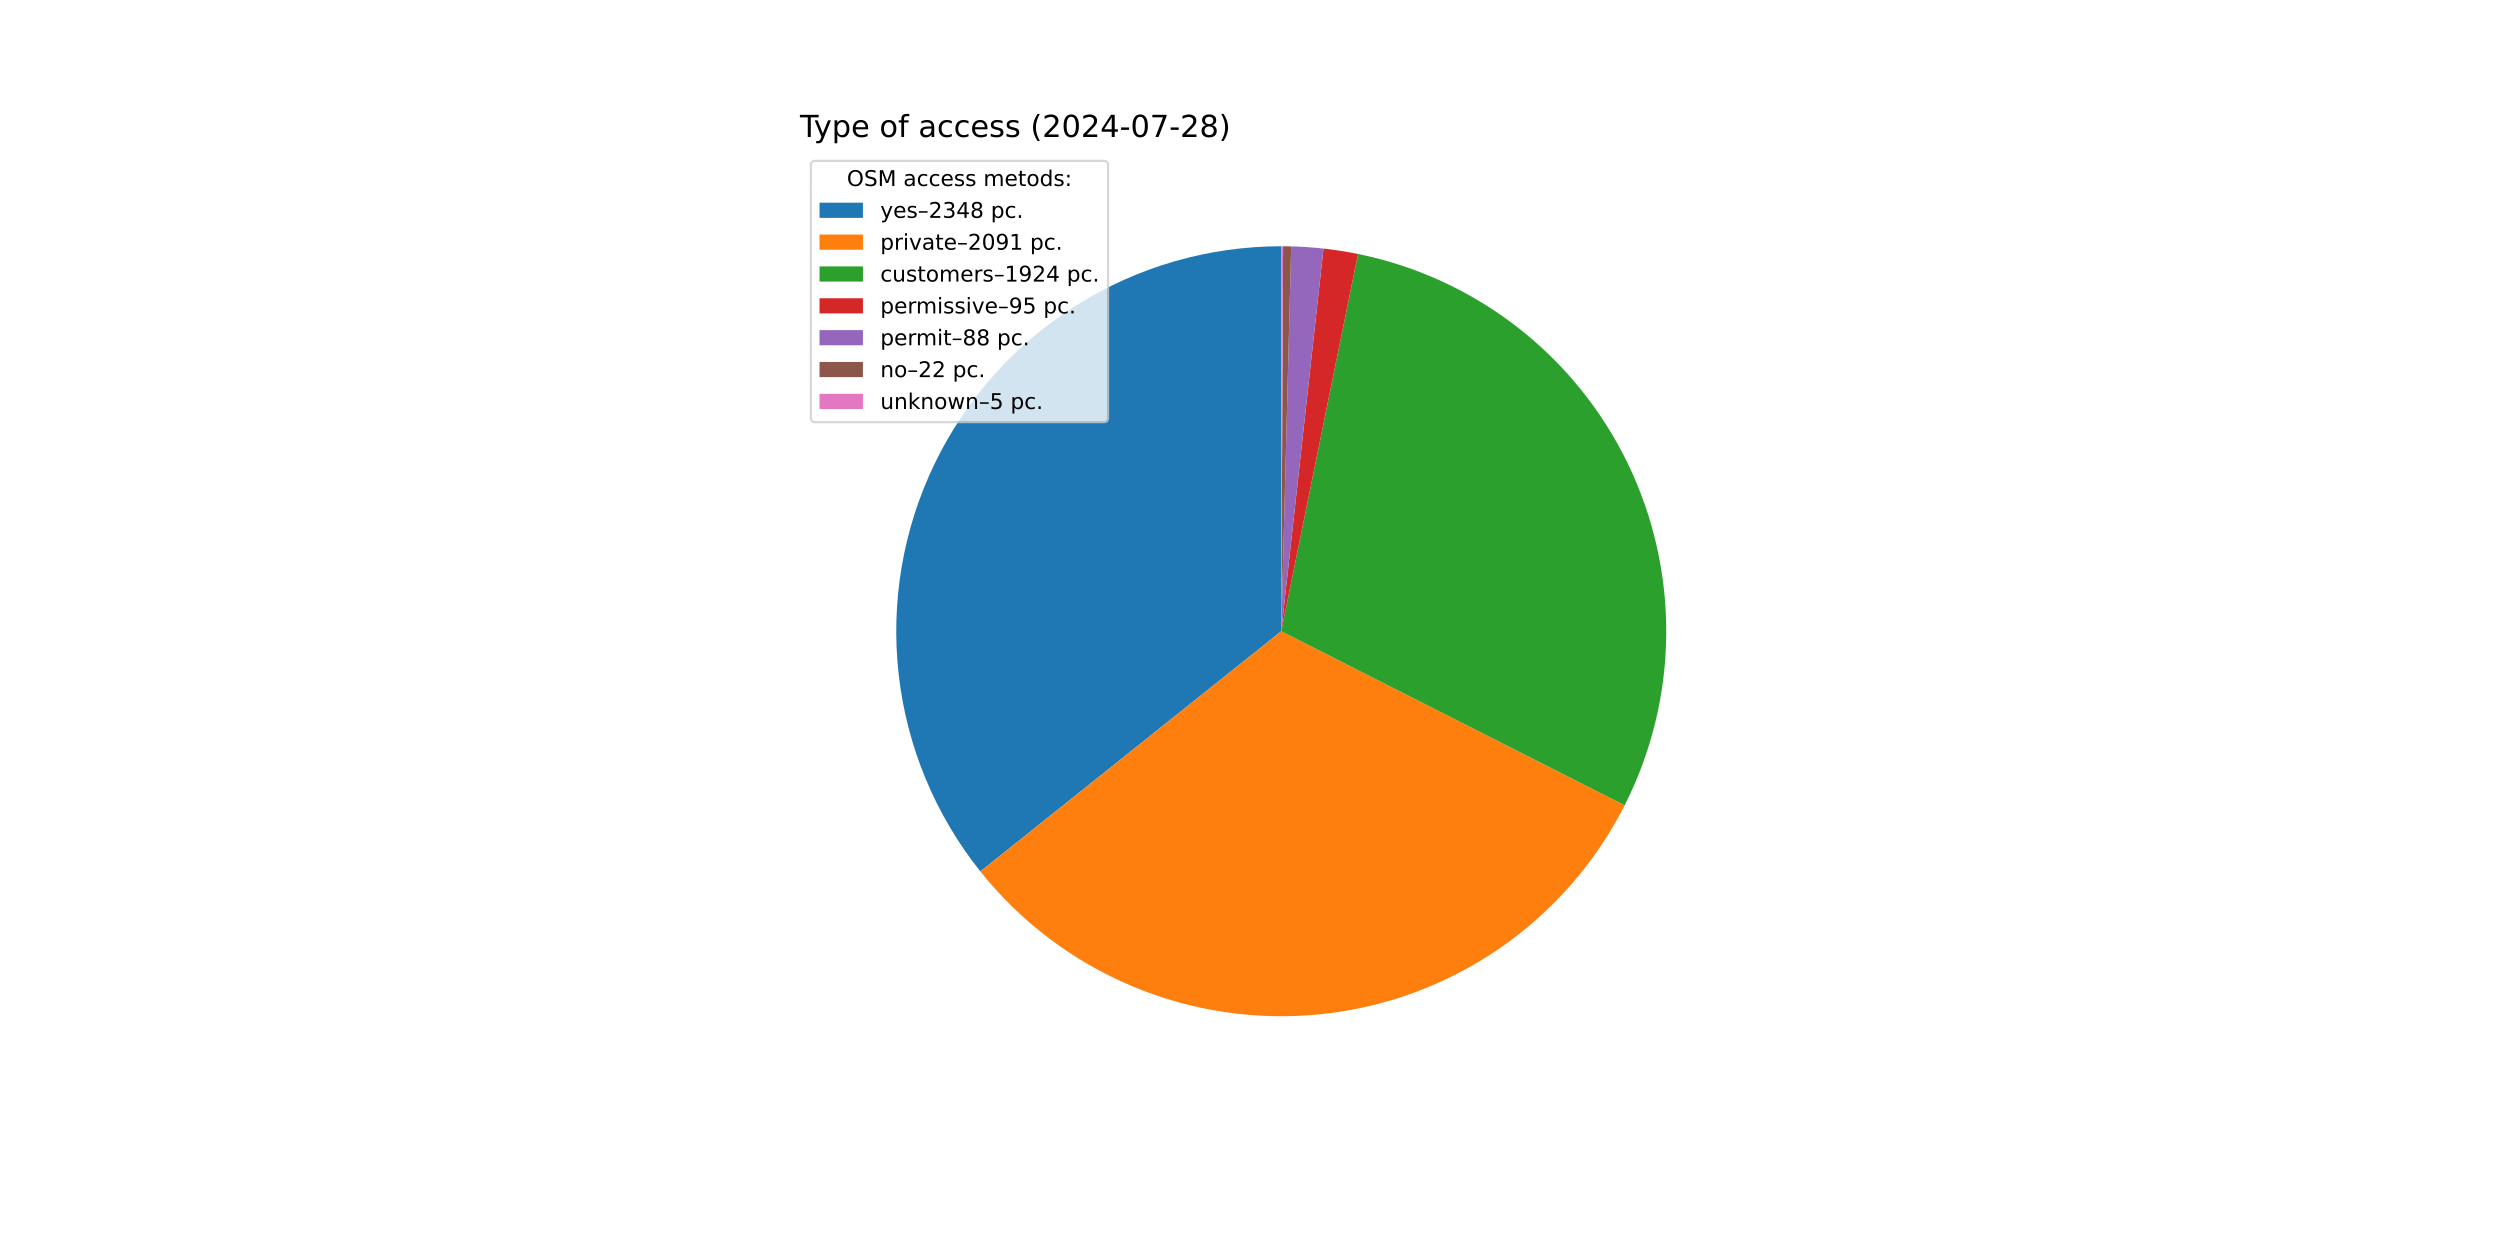
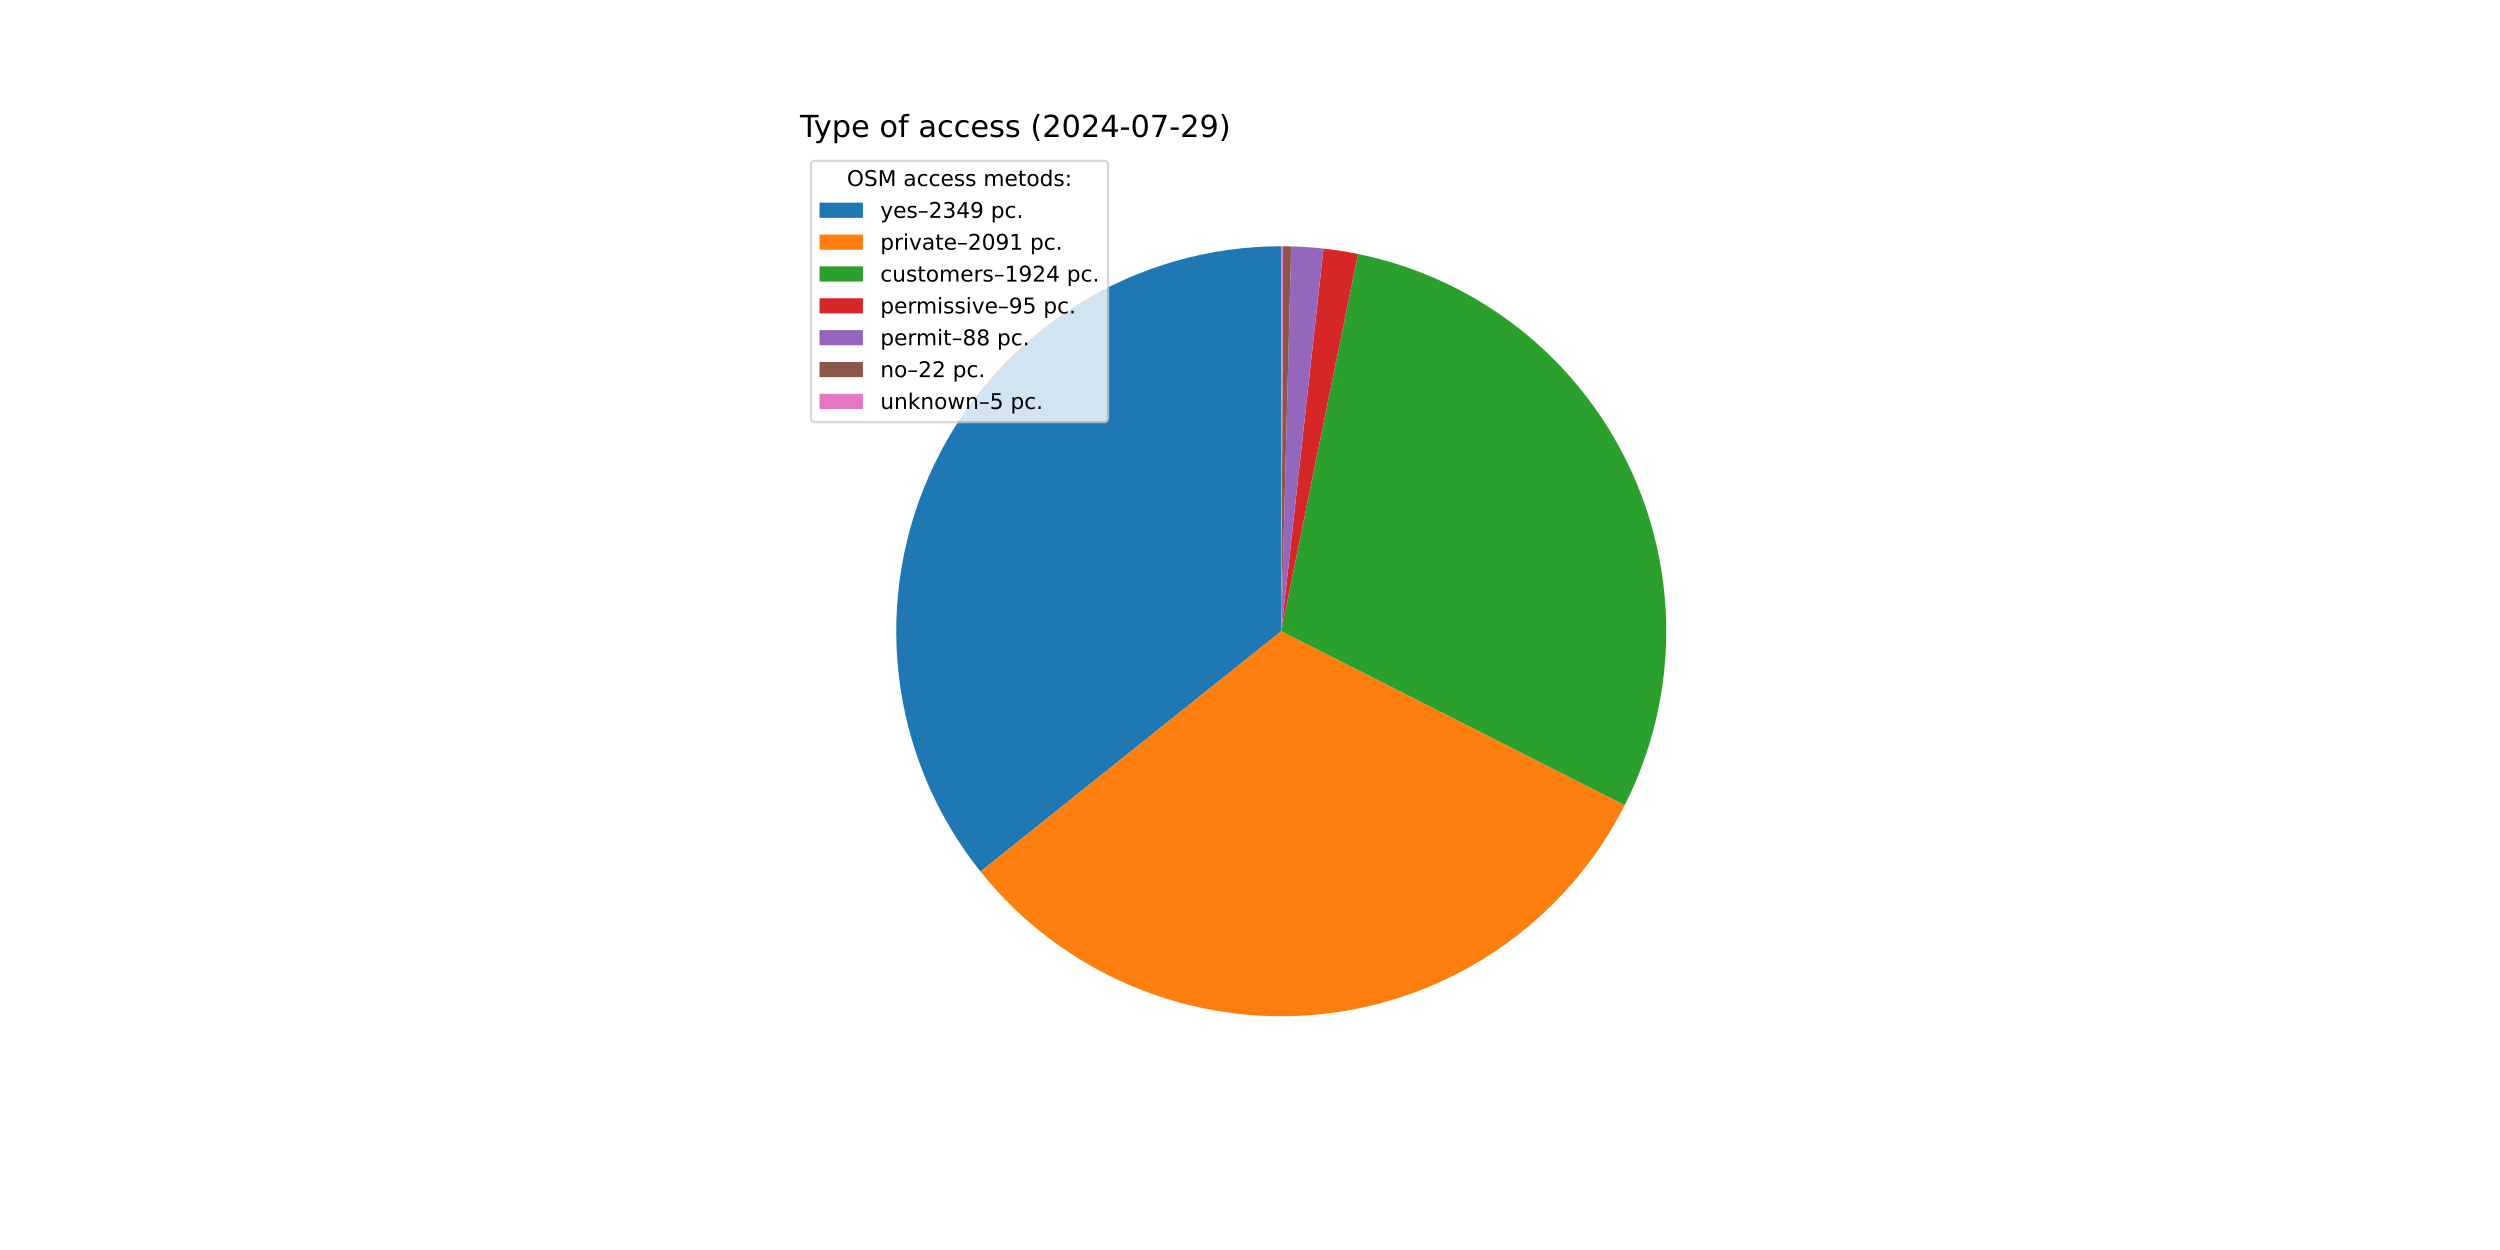
<svg xmlns="http://www.w3.org/2000/svg" xmlns:xlink="http://www.w3.org/1999/xlink" width="1152pt" height="576pt" viewBox="0 0 1152 576" version="1.1">
  <defs>
    <style type="text/css">*{stroke-linejoin: round; stroke-linecap: butt}</style>
  </defs>
  <g id="figure_1">
    <g id="patch_1">
      <path d="M 0 576  L 1152 576  L 1152 0  L 0 0  z " style="fill: #ffffff" />
    </g>
    <g id="axes_1">
      <g id="patch_2">
-         <path d="M 590.4 113.472  C 557.002 113.472 524.272 122.903 495.995 140.676  C 467.718 158.448 445.026 183.849 430.543 213.944  C 416.059 244.038 410.363 277.62 414.115 310.807  C 417.866 343.994 430.914 375.456 451.75 401.558  L 590.4 290.88  z " style="fill: #1f77b4" />
+         <path d="M 590.4 113.472  C 556.992 113.472 524.254 122.908 495.972 140.69  C 467.69 158.472 444.997 183.886 430.519 213.993  C 416.04 244.1 410.356 277.693 414.124 310.888  C 417.892 344.082 430.96 375.547 451.818 401.644  L 590.4 290.88  z " style="fill: #1f77b4" />
      </g>
      <g id="patch_3">
-         <path d="M 451.75 401.558  C 470.28 424.772 494.348 442.965 521.736 454.461  C 549.124 465.958 578.966 470.394 608.514 467.361  C 638.062 464.328 666.38 453.922 690.862 437.102  C 715.344 420.282 735.214 397.58 748.643 371.085  L 590.4 290.88  z " style="fill: #ff7f0e" />
+         <path d="M 451.818 401.644  C 470.36 424.843 494.434 443.018 521.824 454.498  C 549.214 465.978 579.054 470.398 608.596 467.352  C 638.138 464.306 666.447 453.891 690.919 437.063  C 715.39 420.236 735.249 397.531 748.668 371.036  L 590.4 290.88  z " style="fill: #ff7f0e" />
      </g>
      <g id="patch_4">
-         <path d="M 748.643 371.085  C 760.989 346.726 767.546 319.842 767.8 292.534  C 768.055 265.225 762 238.223 750.11 213.638  C 738.22 189.053 720.812 167.542 699.246 150.787  C 677.681 134.032 652.535 122.48 625.774 117.035  L 590.4 290.88  z " style="fill: #2ca02c" />
+         <path d="M 748.668 371.036  C 761.005 346.677 767.553 319.795 767.801 292.491  C 768.049 265.187 761.99 238.19 750.097 213.611  C 738.204 189.032 720.796 167.527 699.232 150.776  C 677.669 134.025 652.526 122.477 625.769 117.033  L 590.4 290.88  z " style="fill: #2ca02c" />
      </g>
      <g id="patch_5">
-         <path d="M 625.774 117.035  C 623.143 116.499 620.5 116.023 617.847 115.608  C 615.194 115.193 612.532 114.837 609.863 114.543  L 590.4 290.88  z " style="fill: #d62728" />
+         <path d="M 625.769 117.033  C 623.138 116.498 620.495 116.023 617.843 115.607  C 615.19 115.192 612.529 114.837 609.86 114.543  L 590.4 290.88  z " style="fill: #d62728" />
      </g>
      <g id="patch_6">
-         <path d="M 609.863 114.543  C 607.391 114.27 604.913 114.049 602.431 113.88  C 599.95 113.712 597.465 113.595 594.978 113.531  L 590.4 290.88  z " style="fill: #9467bd" />
+         <path d="M 609.86 114.543  C 607.388 114.27 604.911 114.049 602.43 113.88  C 599.948 113.712 597.464 113.595 594.978 113.531  L 590.4 290.88  z " style="fill: #9467bd" />
      </g>
      <g id="patch_7">
-         <path d="M 594.978 113.531  C 594.357 113.515 593.735 113.502 593.113 113.493  C 592.492 113.483 591.87 113.477 591.248 113.474  L 590.4 290.88  z " style="fill: #8c564b" />
+         <path d="M 594.978 113.531  C 594.356 113.515 593.735 113.502 593.113 113.493  C 592.491 113.483 591.87 113.477 591.248 113.474  L 590.4 290.88  z " style="fill: #8c564b" />
      </g>
      <g id="patch_8">
        <path d="M 591.248 113.474  C 591.107 113.473 590.965 113.473 590.824 113.473  C 590.683 113.472 590.541 113.472 590.4 113.472  L 590.4 290.88  z " style="fill: #e377c2" />
      </g>
      <g id="matplotlib.axis_1" />
      <g id="matplotlib.axis_2" />
      <g id="text_1">
        <g transform="translate(368.64 63.12) scale(0.14 -0.14)">
          <defs>
            <path id="DejaVuSans-54" d="M -19 4666  L 3928 4666  L 3928 4134  L 2272 4134  L 2272 0  L 1638 0  L 1638 4134  L -19 4134  L -19 4666  z " transform="scale(0.015625)" />
            <path id="DejaVuSans-79" d="M 2059 -325  Q 1816 -950 1584 -1140  Q 1353 -1331 966 -1331  L 506 -1331  L 506 -850  L 844 -850  Q 1081 -850 1212 -737  Q 1344 -625 1503 -206  L 1606 56  L 191 3500  L 800 3500  L 1894 763  L 2988 3500  L 3597 3500  L 2059 -325  z " transform="scale(0.015625)" />
            <path id="DejaVuSans-70" d="M 1159 525  L 1159 -1331  L 581 -1331  L 581 3500  L 1159 3500  L 1159 2969  Q 1341 3281 1617 3432  Q 1894 3584 2278 3584  Q 2916 3584 3314 3078  Q 3713 2572 3713 1747  Q 3713 922 3314 415  Q 2916 -91 2278 -91  Q 1894 -91 1617 61  Q 1341 213 1159 525  z M 3116 1747  Q 3116 2381 2855 2742  Q 2594 3103 2138 3103  Q 1681 3103 1420 2742  Q 1159 2381 1159 1747  Q 1159 1113 1420 752  Q 1681 391 2138 391  Q 2594 391 2855 752  Q 3116 1113 3116 1747  z " transform="scale(0.015625)" />
            <path id="DejaVuSans-65" d="M 3597 1894  L 3597 1613  L 953 1613  Q 991 1019 1311 708  Q 1631 397 2203 397  Q 2534 397 2845 478  Q 3156 559 3463 722  L 3463 178  Q 3153 47 2828 -22  Q 2503 -91 2169 -91  Q 1331 -91 842 396  Q 353 884 353 1716  Q 353 2575 817 3079  Q 1281 3584 2069 3584  Q 2775 3584 3186 3129  Q 3597 2675 3597 1894  z M 3022 2063  Q 3016 2534 2758 2815  Q 2500 3097 2075 3097  Q 1594 3097 1305 2825  Q 1016 2553 972 2059  L 3022 2063  z " transform="scale(0.015625)" />
            <path id="DejaVuSans-20" transform="scale(0.015625)" />
            <path id="DejaVuSans-6f" d="M 1959 3097  Q 1497 3097 1228 2736  Q 959 2375 959 1747  Q 959 1119 1226 758  Q 1494 397 1959 397  Q 2419 397 2687 759  Q 2956 1122 2956 1747  Q 2956 2369 2687 2733  Q 2419 3097 1959 3097  z M 1959 3584  Q 2709 3584 3137 3096  Q 3566 2609 3566 1747  Q 3566 888 3137 398  Q 2709 -91 1959 -91  Q 1206 -91 779 398  Q 353 888 353 1747  Q 353 2609 779 3096  Q 1206 3584 1959 3584  z " transform="scale(0.015625)" />
            <path id="DejaVuSans-66" d="M 2375 4863  L 2375 4384  L 1825 4384  Q 1516 4384 1395 4259  Q 1275 4134 1275 3809  L 1275 3500  L 2222 3500  L 2222 3053  L 1275 3053  L 1275 0  L 697 0  L 697 3053  L 147 3053  L 147 3500  L 697 3500  L 697 3744  Q 697 4328 969 4595  Q 1241 4863 1831 4863  L 2375 4863  z " transform="scale(0.015625)" />
            <path id="DejaVuSans-61" d="M 2194 1759  Q 1497 1759 1228 1600  Q 959 1441 959 1056  Q 959 750 1161 570  Q 1363 391 1709 391  Q 2188 391 2477 730  Q 2766 1069 2766 1631  L 2766 1759  L 2194 1759  z M 3341 1997  L 3341 0  L 2766 0  L 2766 531  Q 2569 213 2275 61  Q 1981 -91 1556 -91  Q 1019 -91 701 211  Q 384 513 384 1019  Q 384 1609 779 1909  Q 1175 2209 1959 2209  L 2766 2209  L 2766 2266  Q 2766 2663 2505 2880  Q 2244 3097 1772 3097  Q 1472 3097 1187 3025  Q 903 2953 641 2809  L 641 3341  Q 956 3463 1253 3523  Q 1550 3584 1831 3584  Q 2591 3584 2966 3190  Q 3341 2797 3341 1997  z " transform="scale(0.015625)" />
            <path id="DejaVuSans-63" d="M 3122 3366  L 3122 2828  Q 2878 2963 2633 3030  Q 2388 3097 2138 3097  Q 1578 3097 1268 2742  Q 959 2388 959 1747  Q 959 1106 1268 751  Q 1578 397 2138 397  Q 2388 397 2633 464  Q 2878 531 3122 666  L 3122 134  Q 2881 22 2623 -34  Q 2366 -91 2075 -91  Q 1284 -91 818 406  Q 353 903 353 1747  Q 353 2603 823 3093  Q 1294 3584 2113 3584  Q 2378 3584 2631 3529  Q 2884 3475 3122 3366  z " transform="scale(0.015625)" />
            <path id="DejaVuSans-73" d="M 2834 3397  L 2834 2853  Q 2591 2978 2328 3040  Q 2066 3103 1784 3103  Q 1356 3103 1142 2972  Q 928 2841 928 2578  Q 928 2378 1081 2264  Q 1234 2150 1697 2047  L 1894 2003  Q 2506 1872 2764 1633  Q 3022 1394 3022 966  Q 3022 478 2636 193  Q 2250 -91 1575 -91  Q 1294 -91 989 -36  Q 684 19 347 128  L 347 722  Q 666 556 975 473  Q 1284 391 1588 391  Q 1994 391 2212 530  Q 2431 669 2431 922  Q 2431 1156 2273 1281  Q 2116 1406 1581 1522  L 1381 1569  Q 847 1681 609 1914  Q 372 2147 372 2553  Q 372 3047 722 3315  Q 1072 3584 1716 3584  Q 2034 3584 2315 3537  Q 2597 3491 2834 3397  z " transform="scale(0.015625)" />
            <path id="DejaVuSans-28" d="M 1984 4856  Q 1566 4138 1362 3434  Q 1159 2731 1159 2009  Q 1159 1288 1364 580  Q 1569 -128 1984 -844  L 1484 -844  Q 1016 -109 783 600  Q 550 1309 550 2009  Q 550 2706 781 3412  Q 1013 4119 1484 4856  L 1984 4856  z " transform="scale(0.015625)" />
            <path id="DejaVuSans-32" d="M 1228 531  L 3431 531  L 3431 0  L 469 0  L 469 531  Q 828 903 1448 1529  Q 2069 2156 2228 2338  Q 2531 2678 2651 2914  Q 2772 3150 2772 3378  Q 2772 3750 2511 3984  Q 2250 4219 1831 4219  Q 1534 4219 1204 4116  Q 875 4013 500 3803  L 500 4441  Q 881 4594 1212 4672  Q 1544 4750 1819 4750  Q 2544 4750 2975 4387  Q 3406 4025 3406 3419  Q 3406 3131 3298 2873  Q 3191 2616 2906 2266  Q 2828 2175 2409 1742  Q 1991 1309 1228 531  z " transform="scale(0.015625)" />
            <path id="DejaVuSans-30" d="M 2034 4250  Q 1547 4250 1301 3770  Q 1056 3291 1056 2328  Q 1056 1369 1301 889  Q 1547 409 2034 409  Q 2525 409 2770 889  Q 3016 1369 3016 2328  Q 3016 3291 2770 3770  Q 2525 4250 2034 4250  z M 2034 4750  Q 2819 4750 3233 4129  Q 3647 3509 3647 2328  Q 3647 1150 3233 529  Q 2819 -91 2034 -91  Q 1250 -91 836 529  Q 422 1150 422 2328  Q 422 3509 836 4129  Q 1250 4750 2034 4750  z " transform="scale(0.015625)" />
            <path id="DejaVuSans-34" d="M 2419 4116  L 825 1625  L 2419 1625  L 2419 4116  z M 2253 4666  L 3047 4666  L 3047 1625  L 3713 1625  L 3713 1100  L 3047 1100  L 3047 0  L 2419 0  L 2419 1100  L 313 1100  L 313 1709  L 2253 4666  z " transform="scale(0.015625)" />
            <path id="DejaVuSans-2d" d="M 313 2009  L 1997 2009  L 1997 1497  L 313 1497  L 313 2009  z " transform="scale(0.015625)" />
            <path id="DejaVuSans-37" d="M 525 4666  L 3525 4666  L 3525 4397  L 1831 0  L 1172 0  L 2766 4134  L 525 4134  L 525 4666  z " transform="scale(0.015625)" />
-             <path id="DejaVuSans-38" d="M 2034 2216  Q 1584 2216 1326 1975  Q 1069 1734 1069 1313  Q 1069 891 1326 650  Q 1584 409 2034 409  Q 2484 409 2743 651  Q 3003 894 3003 1313  Q 3003 1734 2745 1975  Q 2488 2216 2034 2216  z M 1403 2484  Q 997 2584 770 2862  Q 544 3141 544 3541  Q 544 4100 942 4425  Q 1341 4750 2034 4750  Q 2731 4750 3128 4425  Q 3525 4100 3525 3541  Q 3525 3141 3298 2862  Q 3072 2584 2669 2484  Q 3125 2378 3379 2068  Q 3634 1759 3634 1313  Q 3634 634 3220 271  Q 2806 -91 2034 -91  Q 1263 -91 848 271  Q 434 634 434 1313  Q 434 1759 690 2068  Q 947 2378 1403 2484  z M 1172 3481  Q 1172 3119 1398 2916  Q 1625 2713 2034 2713  Q 2441 2713 2670 2916  Q 2900 3119 2900 3481  Q 2900 3844 2670 4047  Q 2441 4250 2034 4250  Q 1625 4250 1398 4047  Q 1172 3844 1172 3481  z " transform="scale(0.015625)" />
+             <path id="DejaVuSans-39" d="M 703 97  L 703 672  Q 941 559 1184 500  Q 1428 441 1663 441  Q 2288 441 2617 861  Q 2947 1281 2994 2138  Q 2813 1869 2534 1725  Q 2256 1581 1919 1581  Q 1219 1581 811 2004  Q 403 2428 403 3163  Q 403 3881 828 4315  Q 1253 4750 1959 4750  Q 2769 4750 3195 4129  Q 3622 3509 3622 2328  Q 3622 1225 3098 567  Q 2575 -91 1691 -91  Q 1453 -91 1209 -44  Q 966 3 703 97  z M 1959 2075  Q 2384 2075 2632 2365  Q 2881 2656 2881 3163  Q 2881 3666 2632 3958  Q 2384 4250 1959 4250  Q 1534 4250 1286 3958  Q 1038 3666 1038 3163  Q 1038 2656 1286 2365  Q 1534 2075 1959 2075  z " transform="scale(0.015625)" />
            <path id="DejaVuSans-29" d="M 513 4856  L 1013 4856  Q 1481 4119 1714 3412  Q 1947 2706 1947 2009  Q 1947 1309 1714 600  Q 1481 -109 1013 -844  L 513 -844  Q 928 -128 1133 580  Q 1338 1288 1338 2009  Q 1338 2731 1133 3434  Q 928 4138 513 4856  z " transform="scale(0.015625)" />
          </defs>
          <use xlink:href="#DejaVuSans-54" />
          <use xlink:href="#DejaVuSans-79" x="45.459" />
          <use xlink:href="#DejaVuSans-70" x="104.639" />
          <use xlink:href="#DejaVuSans-65" x="168.115" />
          <use xlink:href="#DejaVuSans-20" x="229.639" />
          <use xlink:href="#DejaVuSans-6f" x="261.426" />
          <use xlink:href="#DejaVuSans-66" x="322.607" />
          <use xlink:href="#DejaVuSans-20" x="357.812" />
          <use xlink:href="#DejaVuSans-61" x="389.6" />
          <use xlink:href="#DejaVuSans-63" x="450.879" />
          <use xlink:href="#DejaVuSans-63" x="505.859" />
          <use xlink:href="#DejaVuSans-65" x="560.84" />
          <use xlink:href="#DejaVuSans-73" x="622.363" />
          <use xlink:href="#DejaVuSans-73" x="674.463" />
          <use xlink:href="#DejaVuSans-20" x="726.562" />
          <use xlink:href="#DejaVuSans-28" x="758.35" />
          <use xlink:href="#DejaVuSans-32" x="797.363" />
          <use xlink:href="#DejaVuSans-30" x="860.986" />
          <use xlink:href="#DejaVuSans-32" x="924.609" />
          <use xlink:href="#DejaVuSans-34" x="988.232" />
          <use xlink:href="#DejaVuSans-2d" x="1051.855" />
          <use xlink:href="#DejaVuSans-30" x="1087.939" />
          <use xlink:href="#DejaVuSans-37" x="1151.562" />
          <use xlink:href="#DejaVuSans-2d" x="1215.186" />
          <use xlink:href="#DejaVuSans-32" x="1251.27" />
-           <use xlink:href="#DejaVuSans-38" x="1314.893" />
+           <use xlink:href="#DejaVuSans-39" x="1314.893" />
          <use xlink:href="#DejaVuSans-29" x="1378.516" />
        </g>
      </g>
      <g id="legend_1">
        <g id="patch_9">
          <path d="M 375.64 194.545  L 508.592 194.545  Q 510.592 194.545 510.592 192.545  L 510.592 76.12  Q 510.592 74.12 508.592 74.12  L 375.64 74.12  Q 373.64 74.12 373.64 76.12  L 373.64 192.545  Q 373.64 194.545 375.64 194.545  z " style="fill: #ffffff; opacity: 0.8; stroke: #cccccc; stroke-linejoin: miter" />
        </g>
        <g id="text_2">
          <g transform="translate(390.2353 85.71844) scale(0.1 -0.1)">
            <defs>
              <path id="DejaVuSans-4f" d="M 2522 4238  Q 1834 4238 1429 3725  Q 1025 3213 1025 2328  Q 1025 1447 1429 934  Q 1834 422 2522 422  Q 3209 422 3611 934  Q 4013 1447 4013 2328  Q 4013 3213 3611 3725  Q 3209 4238 2522 4238  z M 2522 4750  Q 3503 4750 4090 4092  Q 4678 3434 4678 2328  Q 4678 1225 4090 567  Q 3503 -91 2522 -91  Q 1538 -91 948 565  Q 359 1222 359 2328  Q 359 3434 948 4092  Q 1538 4750 2522 4750  z " transform="scale(0.015625)" />
              <path id="DejaVuSans-53" d="M 3425 4513  L 3425 3897  Q 3066 4069 2747 4153  Q 2428 4238 2131 4238  Q 1616 4238 1336 4038  Q 1056 3838 1056 3469  Q 1056 3159 1242 3001  Q 1428 2844 1947 2747  L 2328 2669  Q 3034 2534 3370 2195  Q 3706 1856 3706 1288  Q 3706 609 3251 259  Q 2797 -91 1919 -91  Q 1588 -91 1214 -16  Q 841 59 441 206  L 441 856  Q 825 641 1194 531  Q 1563 422 1919 422  Q 2459 422 2753 634  Q 3047 847 3047 1241  Q 3047 1584 2836 1778  Q 2625 1972 2144 2069  L 1759 2144  Q 1053 2284 737 2584  Q 422 2884 422 3419  Q 422 4038 858 4394  Q 1294 4750 2059 4750  Q 2388 4750 2728 4690  Q 3069 4631 3425 4513  z " transform="scale(0.015625)" />
              <path id="DejaVuSans-4d" d="M 628 4666  L 1569 4666  L 2759 1491  L 3956 4666  L 4897 4666  L 4897 0  L 4281 0  L 4281 4097  L 3078 897  L 2444 897  L 1241 4097  L 1241 0  L 628 0  L 628 4666  z " transform="scale(0.015625)" />
              <path id="DejaVuSans-6d" d="M 3328 2828  Q 3544 3216 3844 3400  Q 4144 3584 4550 3584  Q 5097 3584 5394 3201  Q 5691 2819 5691 2113  L 5691 0  L 5113 0  L 5113 2094  Q 5113 2597 4934 2840  Q 4756 3084 4391 3084  Q 3944 3084 3684 2787  Q 3425 2491 3425 1978  L 3425 0  L 2847 0  L 2847 2094  Q 2847 2600 2669 2842  Q 2491 3084 2119 3084  Q 1678 3084 1418 2786  Q 1159 2488 1159 1978  L 1159 0  L 581 0  L 581 3500  L 1159 3500  L 1159 2956  Q 1356 3278 1631 3431  Q 1906 3584 2284 3584  Q 2666 3584 2933 3390  Q 3200 3197 3328 2828  z " transform="scale(0.015625)" />
              <path id="DejaVuSans-74" d="M 1172 4494  L 1172 3500  L 2356 3500  L 2356 3053  L 1172 3053  L 1172 1153  Q 1172 725 1289 603  Q 1406 481 1766 481  L 2356 481  L 2356 0  L 1766 0  Q 1100 0 847 248  Q 594 497 594 1153  L 594 3053  L 172 3053  L 172 3500  L 594 3500  L 594 4494  L 1172 4494  z " transform="scale(0.015625)" />
              <path id="DejaVuSans-64" d="M 2906 2969  L 2906 4863  L 3481 4863  L 3481 0  L 2906 0  L 2906 525  Q 2725 213 2448 61  Q 2172 -91 1784 -91  Q 1150 -91 751 415  Q 353 922 353 1747  Q 353 2572 751 3078  Q 1150 3584 1784 3584  Q 2172 3584 2448 3432  Q 2725 3281 2906 2969  z M 947 1747  Q 947 1113 1208 752  Q 1469 391 1925 391  Q 2381 391 2643 752  Q 2906 1113 2906 1747  Q 2906 2381 2643 2742  Q 2381 3103 1925 3103  Q 1469 3103 1208 2742  Q 947 2381 947 1747  z " transform="scale(0.015625)" />
              <path id="DejaVuSans-3a" d="M 750 794  L 1409 794  L 1409 0  L 750 0  L 750 794  z M 750 3309  L 1409 3309  L 1409 2516  L 750 2516  L 750 3309  z " transform="scale(0.015625)" />
            </defs>
            <use xlink:href="#DejaVuSans-4f" />
            <use xlink:href="#DejaVuSans-53" x="78.711" />
            <use xlink:href="#DejaVuSans-4d" x="142.188" />
            <use xlink:href="#DejaVuSans-20" x="228.467" />
            <use xlink:href="#DejaVuSans-61" x="260.254" />
            <use xlink:href="#DejaVuSans-63" x="321.533" />
            <use xlink:href="#DejaVuSans-63" x="376.514" />
            <use xlink:href="#DejaVuSans-65" x="431.494" />
            <use xlink:href="#DejaVuSans-73" x="493.018" />
            <use xlink:href="#DejaVuSans-73" x="545.117" />
            <use xlink:href="#DejaVuSans-20" x="597.217" />
            <use xlink:href="#DejaVuSans-6d" x="629.004" />
            <use xlink:href="#DejaVuSans-65" x="726.416" />
            <use xlink:href="#DejaVuSans-74" x="787.939" />
            <use xlink:href="#DejaVuSans-6f" x="827.148" />
            <use xlink:href="#DejaVuSans-64" x="888.33" />
            <use xlink:href="#DejaVuSans-73" x="951.807" />
            <use xlink:href="#DejaVuSans-3a" x="1003.906" />
          </g>
        </g>
        <g id="patch_10">
          <path d="M 377.64 100.397  L 397.64 100.397  L 397.64 93.397  L 377.64 93.397  z " style="fill: #1f77b4" />
        </g>
        <g id="text_3">
          <g transform="translate(405.64 100.3966) scale(0.1 -0.1)">
            <defs>
              <path id="DejaVuSans-2013" d="M 313 1978  L 2888 1978  L 2888 1528  L 313 1528  L 313 1978  z " transform="scale(0.015625)" />
              <path id="DejaVuSans-33" d="M 2597 2516  Q 3050 2419 3304 2112  Q 3559 1806 3559 1356  Q 3559 666 3084 287  Q 2609 -91 1734 -91  Q 1441 -91 1130 -33  Q 819 25 488 141  L 488 750  Q 750 597 1062 519  Q 1375 441 1716 441  Q 2309 441 2620 675  Q 2931 909 2931 1356  Q 2931 1769 2642 2001  Q 2353 2234 1838 2234  L 1294 2234  L 1294 2753  L 1863 2753  Q 2328 2753 2575 2939  Q 2822 3125 2822 3475  Q 2822 3834 2567 4026  Q 2313 4219 1838 4219  Q 1578 4219 1281 4162  Q 984 4106 628 3988  L 628 4550  Q 988 4650 1302 4700  Q 1616 4750 1894 4750  Q 2613 4750 3031 4423  Q 3450 4097 3450 3541  Q 3450 3153 3228 2886  Q 3006 2619 2597 2516  z " transform="scale(0.015625)" />
              <path id="DejaVuSans-2e" d="M 684 794  L 1344 794  L 1344 0  L 684 0  L 684 794  z " transform="scale(0.015625)" />
            </defs>
            <use xlink:href="#DejaVuSans-79" />
            <use xlink:href="#DejaVuSans-65" x="59.18" />
            <use xlink:href="#DejaVuSans-73" x="120.703" />
            <use xlink:href="#DejaVuSans-2013" x="172.803" />
            <use xlink:href="#DejaVuSans-32" x="222.803" />
            <use xlink:href="#DejaVuSans-33" x="286.426" />
            <use xlink:href="#DejaVuSans-34" x="350.049" />
-             <use xlink:href="#DejaVuSans-38" x="413.672" />
+             <use xlink:href="#DejaVuSans-39" x="413.672" />
            <use xlink:href="#DejaVuSans-20" x="477.295" />
            <use xlink:href="#DejaVuSans-70" x="509.082" />
            <use xlink:href="#DejaVuSans-63" x="572.559" />
            <use xlink:href="#DejaVuSans-2e" x="627.539" />
          </g>
        </g>
        <g id="patch_11">
          <path d="M 377.64 115.075  L 397.64 115.075  L 397.64 108.075  L 377.64 108.075  z " style="fill: #ff7f0e" />
        </g>
        <g id="text_4">
          <g transform="translate(405.64 115.0747) scale(0.1 -0.1)">
            <defs>
              <path id="DejaVuSans-72" d="M 2631 2963  Q 2534 3019 2420 3045  Q 2306 3072 2169 3072  Q 1681 3072 1420 2755  Q 1159 2438 1159 1844  L 1159 0  L 581 0  L 581 3500  L 1159 3500  L 1159 2956  Q 1341 3275 1631 3429  Q 1922 3584 2338 3584  Q 2397 3584 2469 3576  Q 2541 3569 2628 3553  L 2631 2963  z " transform="scale(0.015625)" />
              <path id="DejaVuSans-69" d="M 603 3500  L 1178 3500  L 1178 0  L 603 0  L 603 3500  z M 603 4863  L 1178 4863  L 1178 4134  L 603 4134  L 603 4863  z " transform="scale(0.015625)" />
              <path id="DejaVuSans-76" d="M 191 3500  L 800 3500  L 1894 563  L 2988 3500  L 3597 3500  L 2284 0  L 1503 0  L 191 3500  z " transform="scale(0.015625)" />
-               <path id="DejaVuSans-39" d="M 703 97  L 703 672  Q 941 559 1184 500  Q 1428 441 1663 441  Q 2288 441 2617 861  Q 2947 1281 2994 2138  Q 2813 1869 2534 1725  Q 2256 1581 1919 1581  Q 1219 1581 811 2004  Q 403 2428 403 3163  Q 403 3881 828 4315  Q 1253 4750 1959 4750  Q 2769 4750 3195 4129  Q 3622 3509 3622 2328  Q 3622 1225 3098 567  Q 2575 -91 1691 -91  Q 1453 -91 1209 -44  Q 966 3 703 97  z M 1959 2075  Q 2384 2075 2632 2365  Q 2881 2656 2881 3163  Q 2881 3666 2632 3958  Q 2384 4250 1959 4250  Q 1534 4250 1286 3958  Q 1038 3666 1038 3163  Q 1038 2656 1286 2365  Q 1534 2075 1959 2075  z " transform="scale(0.015625)" />
              <path id="DejaVuSans-31" d="M 794 531  L 1825 531  L 1825 4091  L 703 3866  L 703 4441  L 1819 4666  L 2450 4666  L 2450 531  L 3481 531  L 3481 0  L 794 0  L 794 531  z " transform="scale(0.015625)" />
            </defs>
            <use xlink:href="#DejaVuSans-70" />
            <use xlink:href="#DejaVuSans-72" x="63.477" />
            <use xlink:href="#DejaVuSans-69" x="104.59" />
            <use xlink:href="#DejaVuSans-76" x="132.373" />
            <use xlink:href="#DejaVuSans-61" x="191.553" />
            <use xlink:href="#DejaVuSans-74" x="252.832" />
            <use xlink:href="#DejaVuSans-65" x="292.041" />
            <use xlink:href="#DejaVuSans-2013" x="353.564" />
            <use xlink:href="#DejaVuSans-32" x="403.564" />
            <use xlink:href="#DejaVuSans-30" x="467.188" />
            <use xlink:href="#DejaVuSans-39" x="530.811" />
            <use xlink:href="#DejaVuSans-31" x="594.434" />
            <use xlink:href="#DejaVuSans-20" x="658.057" />
            <use xlink:href="#DejaVuSans-70" x="689.844" />
            <use xlink:href="#DejaVuSans-63" x="753.32" />
            <use xlink:href="#DejaVuSans-2e" x="808.301" />
          </g>
        </g>
        <g id="patch_12">
          <path d="M 377.64 129.753  L 397.64 129.753  L 397.64 122.753  L 377.64 122.753  z " style="fill: #2ca02c" />
        </g>
        <g id="text_5">
          <g transform="translate(405.64 129.7528) scale(0.1 -0.1)">
            <defs>
              <path id="DejaVuSans-75" d="M 544 1381  L 544 3500  L 1119 3500  L 1119 1403  Q 1119 906 1312 657  Q 1506 409 1894 409  Q 2359 409 2629 706  Q 2900 1003 2900 1516  L 2900 3500  L 3475 3500  L 3475 0  L 2900 0  L 2900 538  Q 2691 219 2414 64  Q 2138 -91 1772 -91  Q 1169 -91 856 284  Q 544 659 544 1381  z M 1991 3584  L 1991 3584  z " transform="scale(0.015625)" />
            </defs>
            <use xlink:href="#DejaVuSans-63" />
            <use xlink:href="#DejaVuSans-75" x="54.98" />
            <use xlink:href="#DejaVuSans-73" x="118.359" />
            <use xlink:href="#DejaVuSans-74" x="170.459" />
            <use xlink:href="#DejaVuSans-6f" x="209.668" />
            <use xlink:href="#DejaVuSans-6d" x="270.85" />
            <use xlink:href="#DejaVuSans-65" x="368.262" />
            <use xlink:href="#DejaVuSans-72" x="429.785" />
            <use xlink:href="#DejaVuSans-73" x="470.898" />
            <use xlink:href="#DejaVuSans-2013" x="522.998" />
            <use xlink:href="#DejaVuSans-31" x="572.998" />
            <use xlink:href="#DejaVuSans-39" x="636.621" />
            <use xlink:href="#DejaVuSans-32" x="700.244" />
            <use xlink:href="#DejaVuSans-34" x="763.867" />
            <use xlink:href="#DejaVuSans-20" x="827.49" />
            <use xlink:href="#DejaVuSans-70" x="859.277" />
            <use xlink:href="#DejaVuSans-63" x="922.754" />
            <use xlink:href="#DejaVuSans-2e" x="977.734" />
          </g>
        </g>
        <g id="patch_13">
          <path d="M 377.64 144.431  L 397.64 144.431  L 397.64 137.431  L 377.64 137.431  z " style="fill: #d62728" />
        </g>
        <g id="text_6">
          <g transform="translate(405.64 144.4309) scale(0.1 -0.1)">
            <defs>
              <path id="DejaVuSans-35" d="M 691 4666  L 3169 4666  L 3169 4134  L 1269 4134  L 1269 2991  Q 1406 3038 1543 3061  Q 1681 3084 1819 3084  Q 2600 3084 3056 2656  Q 3513 2228 3513 1497  Q 3513 744 3044 326  Q 2575 -91 1722 -91  Q 1428 -91 1123 -41  Q 819 9 494 109  L 494 744  Q 775 591 1075 516  Q 1375 441 1709 441  Q 2250 441 2565 725  Q 2881 1009 2881 1497  Q 2881 1984 2565 2268  Q 2250 2553 1709 2553  Q 1456 2553 1204 2497  Q 953 2441 691 2322  L 691 4666  z " transform="scale(0.015625)" />
            </defs>
            <use xlink:href="#DejaVuSans-70" />
            <use xlink:href="#DejaVuSans-65" x="63.477" />
            <use xlink:href="#DejaVuSans-72" x="125" />
            <use xlink:href="#DejaVuSans-6d" x="164.363" />
            <use xlink:href="#DejaVuSans-69" x="261.775" />
            <use xlink:href="#DejaVuSans-73" x="289.559" />
            <use xlink:href="#DejaVuSans-73" x="341.658" />
            <use xlink:href="#DejaVuSans-69" x="393.758" />
            <use xlink:href="#DejaVuSans-76" x="421.541" />
            <use xlink:href="#DejaVuSans-65" x="480.721" />
            <use xlink:href="#DejaVuSans-2013" x="542.244" />
            <use xlink:href="#DejaVuSans-39" x="592.244" />
            <use xlink:href="#DejaVuSans-35" x="655.867" />
            <use xlink:href="#DejaVuSans-20" x="719.49" />
            <use xlink:href="#DejaVuSans-70" x="751.277" />
            <use xlink:href="#DejaVuSans-63" x="814.754" />
            <use xlink:href="#DejaVuSans-2e" x="869.734" />
          </g>
        </g>
        <g id="patch_14">
          <path d="M 377.64 159.109  L 397.64 159.109  L 397.64 152.109  L 377.64 152.109  z " style="fill: #9467bd" />
        </g>
        <g id="text_7">
          <g transform="translate(405.64 159.1091) scale(0.1 -0.1)">
+             <defs>
+               <path id="DejaVuSans-38" d="M 2034 2216  Q 1584 2216 1326 1975  Q 1069 1734 1069 1313  Q 1069 891 1326 650  Q 1584 409 2034 409  Q 2484 409 2743 651  Q 3003 894 3003 1313  Q 3003 1734 2745 1975  Q 2488 2216 2034 2216  z M 1403 2484  Q 997 2584 770 2862  Q 544 3141 544 3541  Q 544 4100 942 4425  Q 1341 4750 2034 4750  Q 2731 4750 3128 4425  Q 3525 4100 3525 3541  Q 3525 3141 3298 2862  Q 3072 2584 2669 2484  Q 3125 2378 3379 2068  Q 3634 1759 3634 1313  Q 3634 634 3220 271  Q 2806 -91 2034 -91  Q 1263 -91 848 271  Q 434 634 434 1313  Q 434 1759 690 2068  Q 947 2378 1403 2484  z M 1172 3481  Q 1172 3119 1398 2916  Q 1625 2713 2034 2713  Q 2441 2713 2670 2916  Q 2900 3119 2900 3481  Q 2900 3844 2670 4047  Q 2441 4250 2034 4250  Q 1625 4250 1398 4047  Q 1172 3844 1172 3481  z " transform="scale(0.015625)" />
+             </defs>
            <use xlink:href="#DejaVuSans-70" />
            <use xlink:href="#DejaVuSans-65" x="63.477" />
            <use xlink:href="#DejaVuSans-72" x="125" />
            <use xlink:href="#DejaVuSans-6d" x="164.363" />
            <use xlink:href="#DejaVuSans-69" x="261.775" />
            <use xlink:href="#DejaVuSans-74" x="289.559" />
            <use xlink:href="#DejaVuSans-2013" x="328.768" />
            <use xlink:href="#DejaVuSans-38" x="378.768" />
            <use xlink:href="#DejaVuSans-38" x="442.391" />
            <use xlink:href="#DejaVuSans-20" x="506.014" />
            <use xlink:href="#DejaVuSans-70" x="537.801" />
            <use xlink:href="#DejaVuSans-63" x="601.277" />
            <use xlink:href="#DejaVuSans-2e" x="656.258" />
          </g>
        </g>
        <g id="patch_15">
          <path d="M 377.64 173.787  L 397.64 173.787  L 397.64 166.787  L 377.64 166.787  z " style="fill: #8c564b" />
        </g>
        <g id="text_8">
          <g transform="translate(405.64 173.7872) scale(0.1 -0.1)">
            <defs>
              <path id="DejaVuSans-6e" d="M 3513 2113  L 3513 0  L 2938 0  L 2938 2094  Q 2938 2591 2744 2837  Q 2550 3084 2163 3084  Q 1697 3084 1428 2787  Q 1159 2491 1159 1978  L 1159 0  L 581 0  L 581 3500  L 1159 3500  L 1159 2956  Q 1366 3272 1645 3428  Q 1925 3584 2291 3584  Q 2894 3584 3203 3211  Q 3513 2838 3513 2113  z " transform="scale(0.015625)" />
            </defs>
            <use xlink:href="#DejaVuSans-6e" />
            <use xlink:href="#DejaVuSans-6f" x="63.379" />
            <use xlink:href="#DejaVuSans-2013" x="124.561" />
            <use xlink:href="#DejaVuSans-32" x="174.561" />
            <use xlink:href="#DejaVuSans-32" x="238.184" />
            <use xlink:href="#DejaVuSans-20" x="301.807" />
            <use xlink:href="#DejaVuSans-70" x="333.594" />
            <use xlink:href="#DejaVuSans-63" x="397.07" />
            <use xlink:href="#DejaVuSans-2e" x="452.051" />
          </g>
        </g>
        <g id="patch_16">
          <path d="M 377.64 188.465  L 397.64 188.465  L 397.64 181.465  L 377.64 181.465  z " style="fill: #e377c2" />
        </g>
        <g id="text_9">
          <g transform="translate(405.64 188.4653) scale(0.1 -0.1)">
            <defs>
              <path id="DejaVuSans-6b" d="M 581 4863  L 1159 4863  L 1159 1991  L 2875 3500  L 3609 3500  L 1753 1863  L 3688 0  L 2938 0  L 1159 1709  L 1159 0  L 581 0  L 581 4863  z " transform="scale(0.015625)" />
              <path id="DejaVuSans-77" d="M 269 3500  L 844 3500  L 1563 769  L 2278 3500  L 2956 3500  L 3675 769  L 4391 3500  L 4966 3500  L 4050 0  L 3372 0  L 2619 2869  L 1863 0  L 1184 0  L 269 3500  z " transform="scale(0.015625)" />
            </defs>
            <use xlink:href="#DejaVuSans-75" />
            <use xlink:href="#DejaVuSans-6e" x="63.379" />
            <use xlink:href="#DejaVuSans-6b" x="126.758" />
            <use xlink:href="#DejaVuSans-6e" x="184.668" />
            <use xlink:href="#DejaVuSans-6f" x="248.047" />
            <use xlink:href="#DejaVuSans-77" x="309.229" />
            <use xlink:href="#DejaVuSans-6e" x="391.016" />
            <use xlink:href="#DejaVuSans-2013" x="454.395" />
            <use xlink:href="#DejaVuSans-35" x="504.395" />
            <use xlink:href="#DejaVuSans-20" x="568.018" />
            <use xlink:href="#DejaVuSans-70" x="599.805" />
            <use xlink:href="#DejaVuSans-63" x="663.281" />
            <use xlink:href="#DejaVuSans-2e" x="718.262" />
          </g>
        </g>
      </g>
    </g>
  </g>
</svg>
